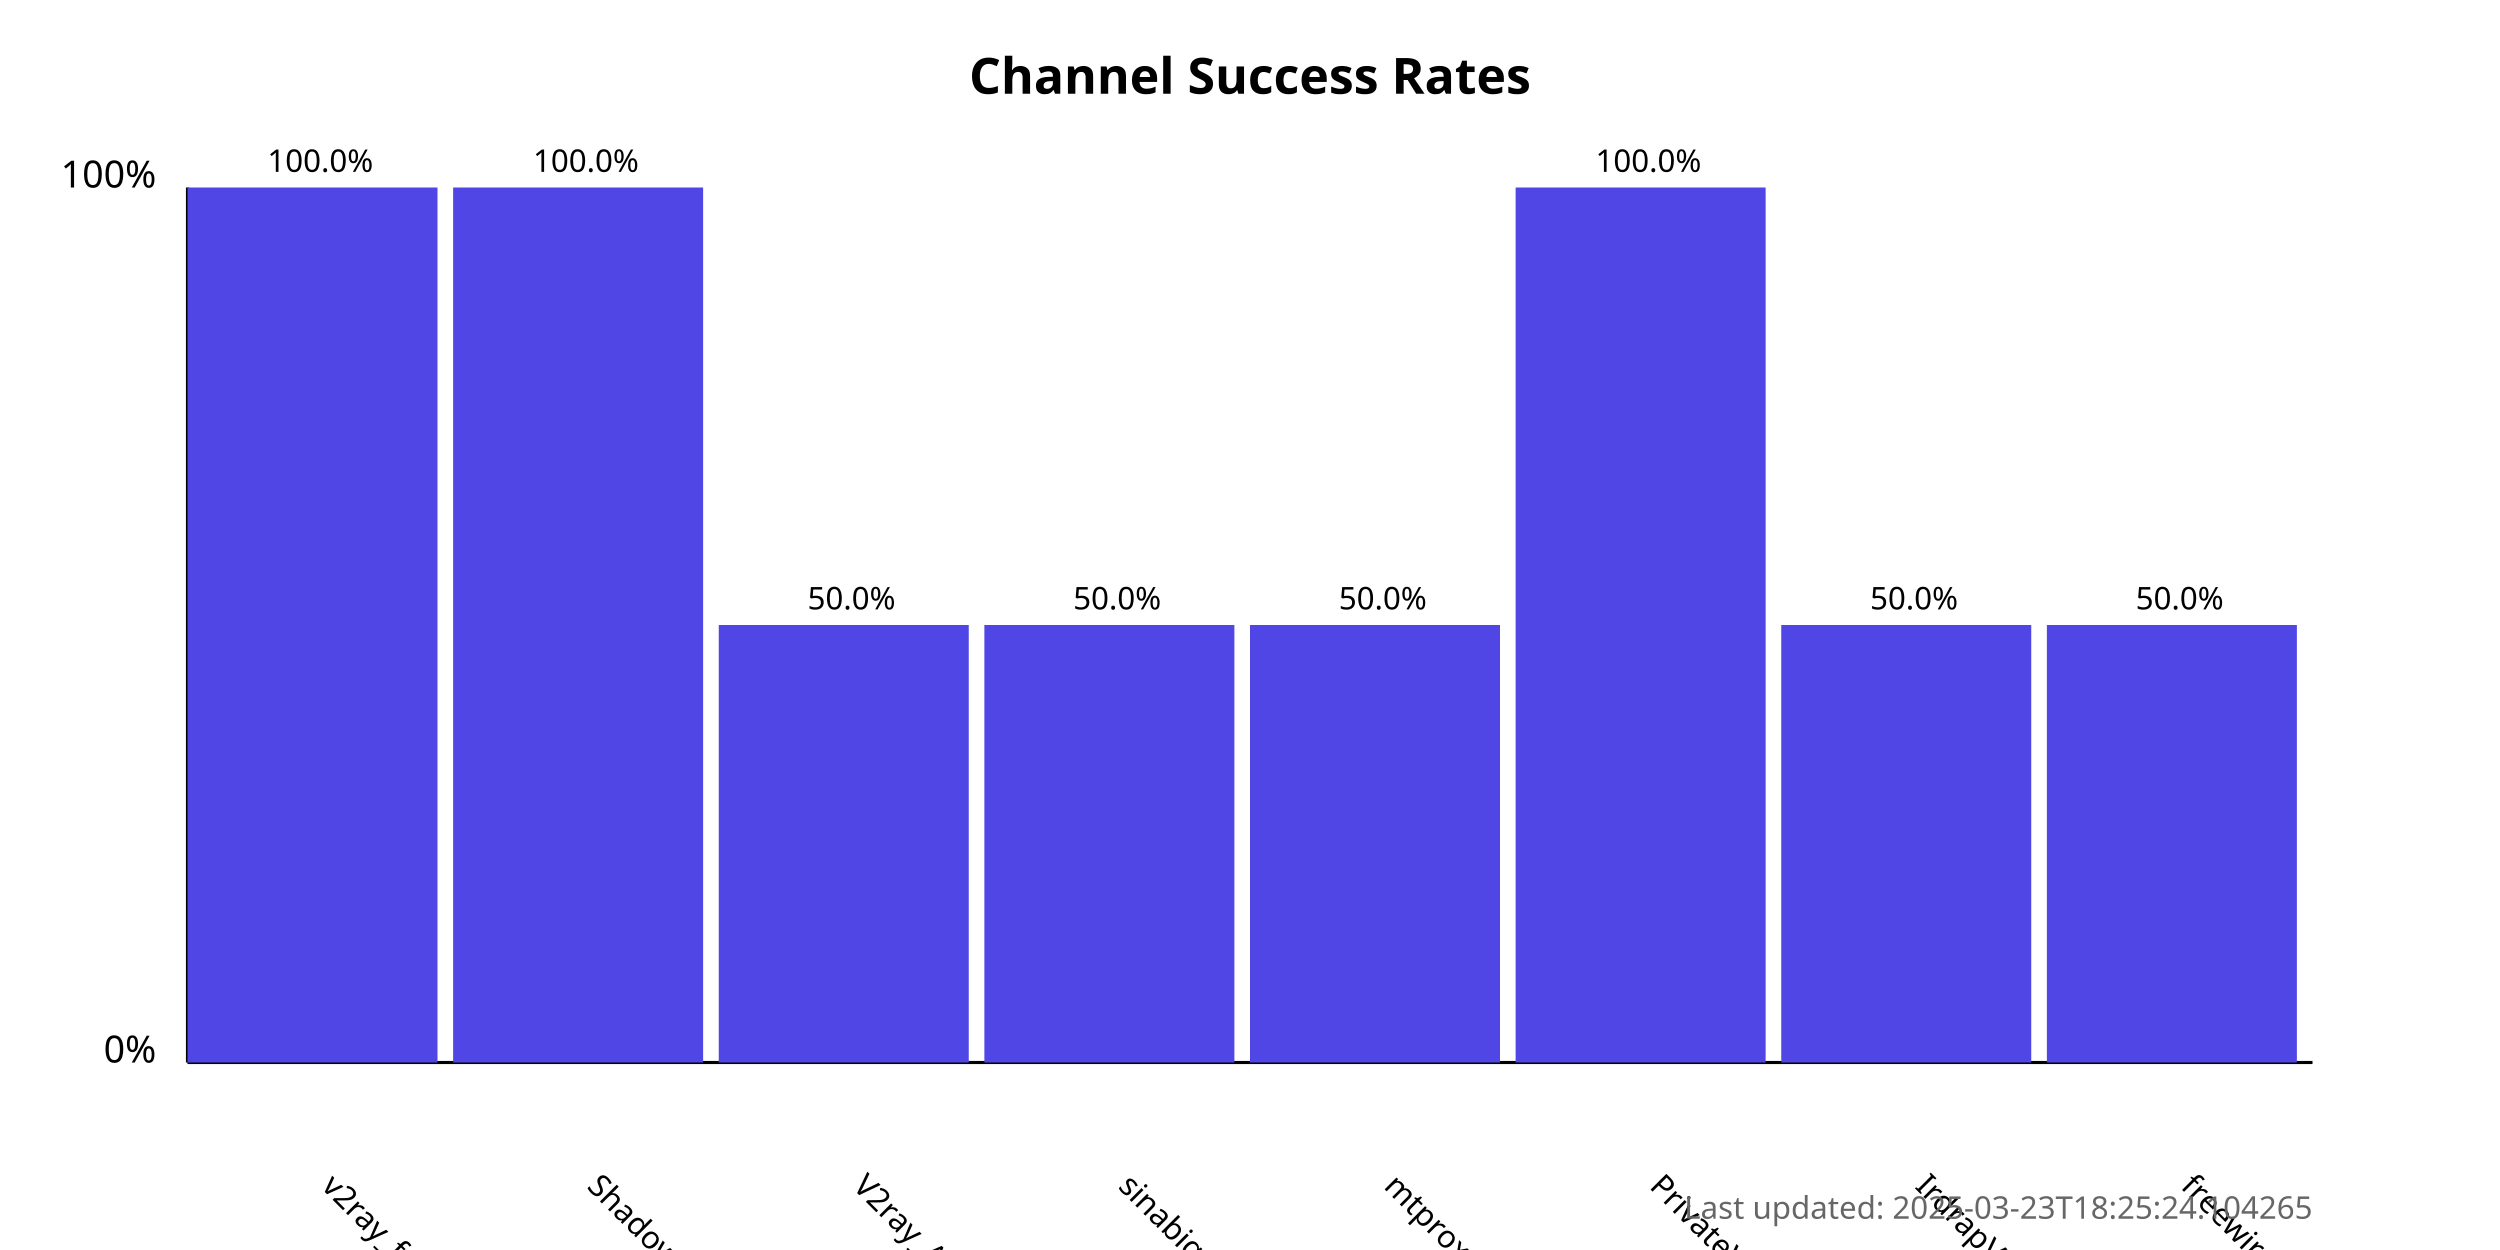
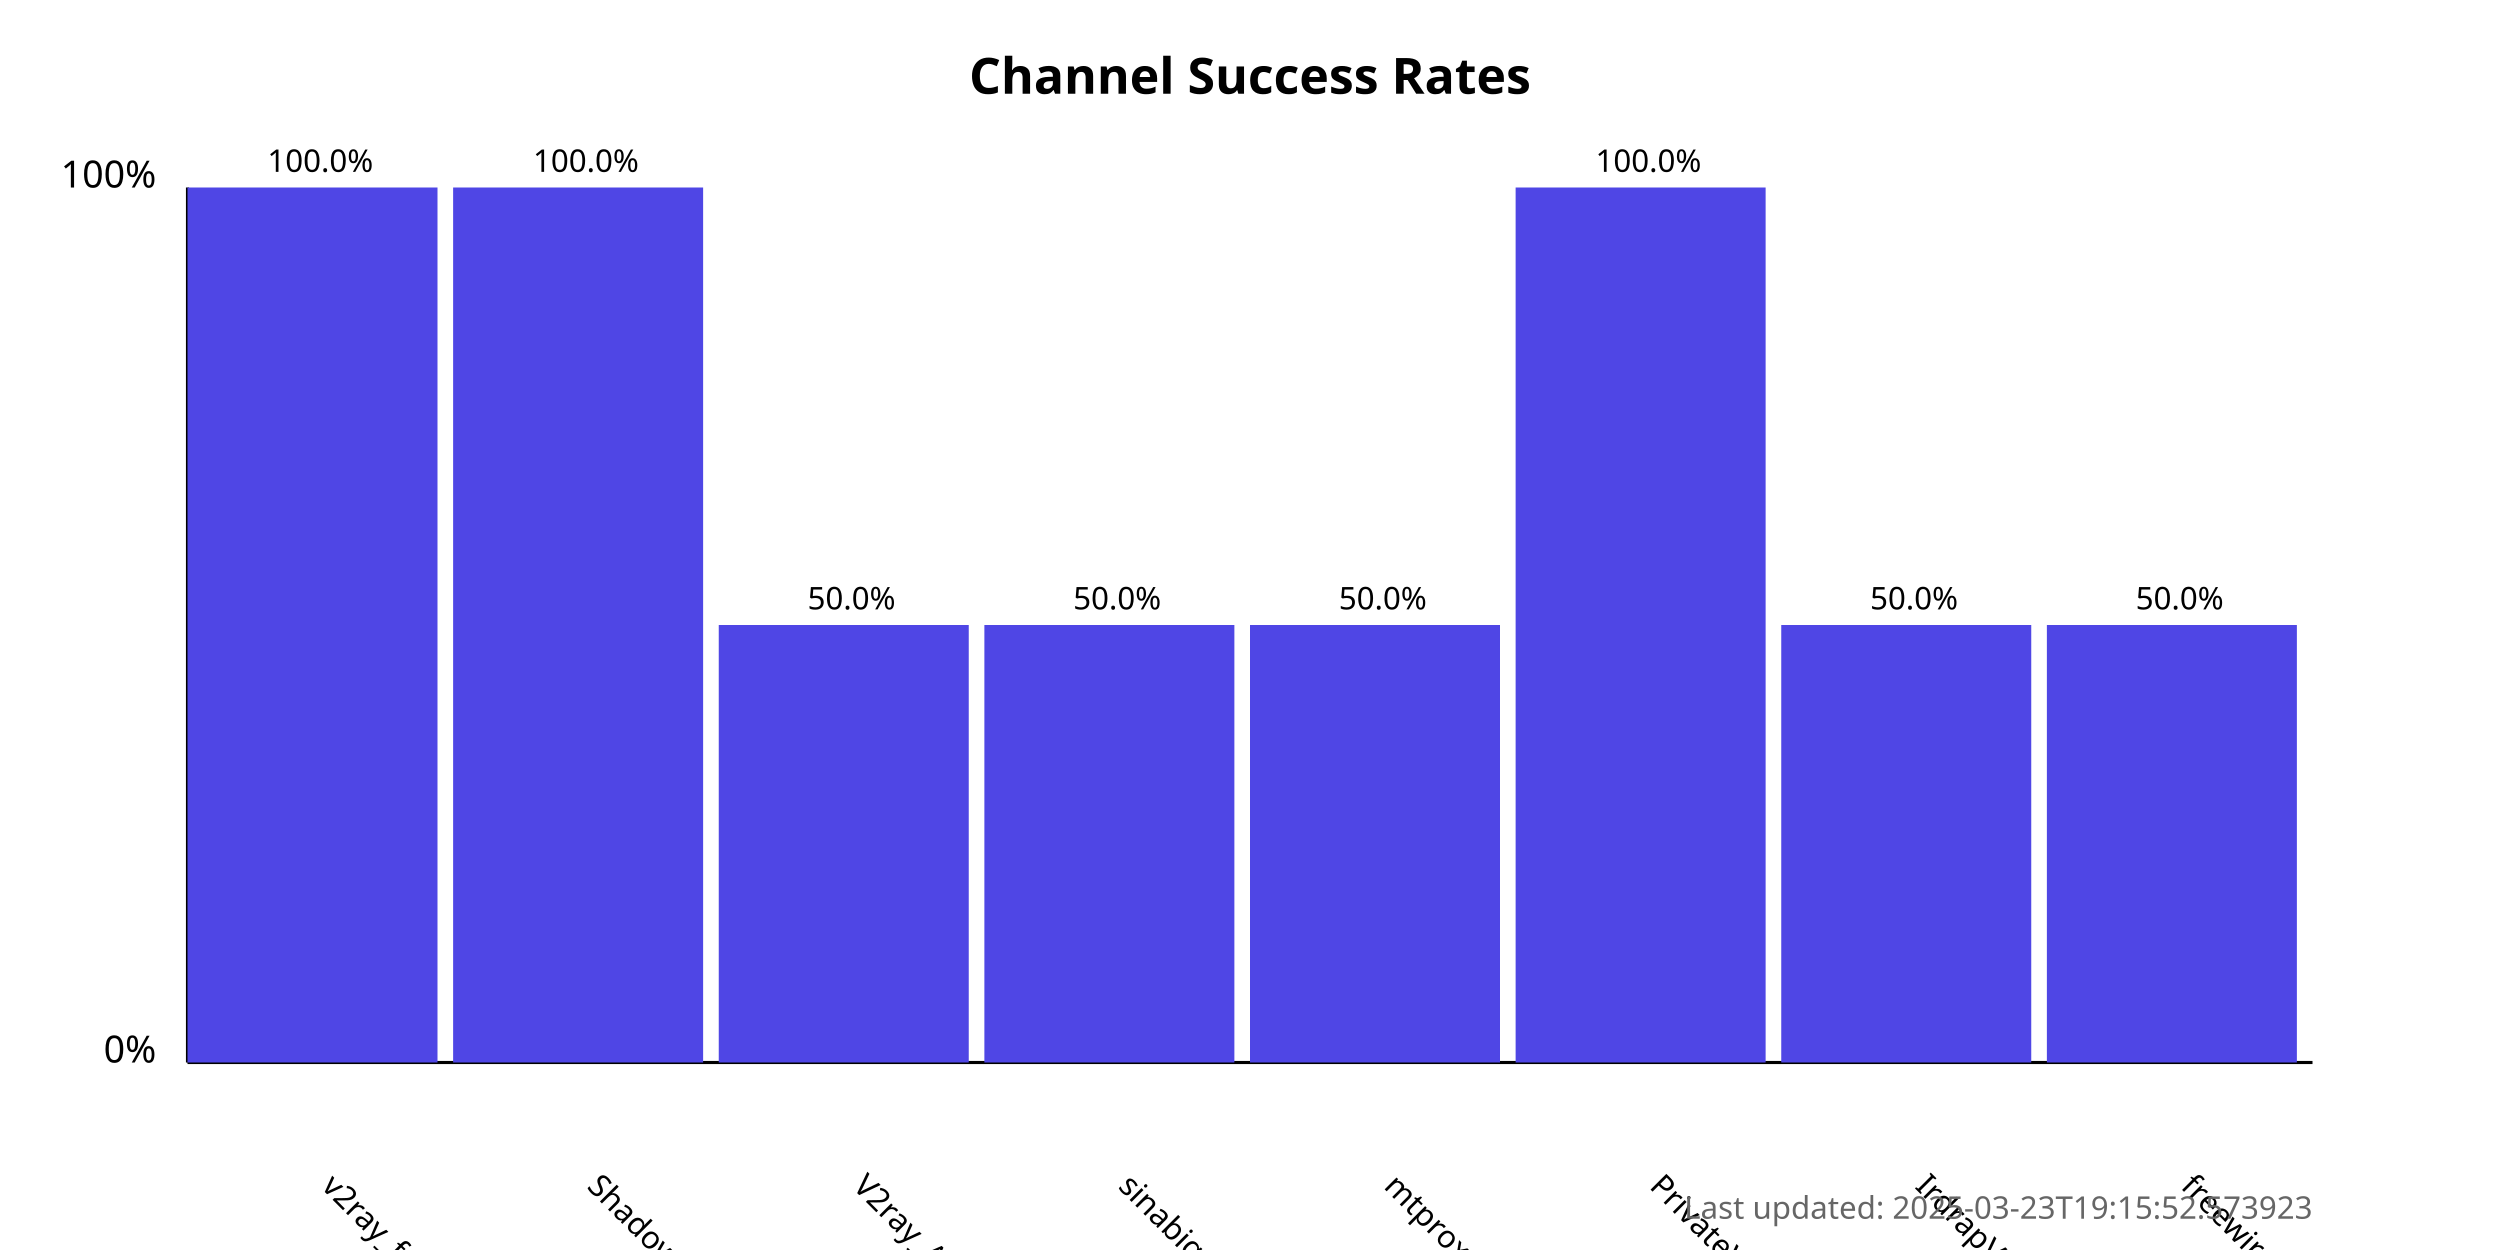
<svg xmlns="http://www.w3.org/2000/svg" width="800" height="400">
  <style>
            .chart-title { font: bold 16px sans-serif; }
            .axis-label { font: 12px sans-serif; }
            .tick-label { font: 10px sans-serif; }
            .bar { fill: #4f46e5; }
            .bar:hover { fill: #6366f1; }
            .timestamp { font: 10px sans-serif; fill: #666; }
        </style>
  <text x="400.0" y="30" text-anchor="middle" class="chart-title">
            Channel Success Rates
        </text>
  <line x1="60" y1="340" x2="60" y2="60" stroke="black" stroke-width="1" />
  <line x1="60" y1="340" x2="740" y2="340" stroke="black" stroke-width="1" />
  <text x="50" y="340" text-anchor="end" class="axis-label">0%</text>
  <text x="50" y="60" text-anchor="end" class="axis-label">100%</text>
  <g>
    <rect x="60" y="60.0" width="80.0" height="280.0" class="bar" />
    <text x="102.5" y="380" transform="rotate(45, 102.5, 380)" text-anchor="start" class="tick-label">
                v2ray_free_conf
            </text>
    <text x="102.5" y="55.0" text-anchor="middle" class="tick-label">
                100.0%
            </text>
  </g>
  <g>
    <rect x="145.0" y="60.0" width="80.0" height="280.0" class="bar" />
    <text x="187.5" y="380" transform="rotate(45, 187.5, 380)" text-anchor="start" class="tick-label">
                ShadowProxy66
            </text>
    <text x="187.5" y="55.0" text-anchor="middle" class="tick-label">
                100.0%
            </text>
  </g>
  <g>
    <rect x="230.0" y="200.0" width="80.0" height="140.0" class="bar" />
    <text x="272.5" y="380" transform="rotate(45, 272.5, 380)" text-anchor="start" class="tick-label">
                V2ray_Alpha
            </text>
    <text x="272.5" y="195.0" text-anchor="middle" class="tick-label">
                50.0%
            </text>
  </g>
  <g>
    <rect x="315.0" y="200.0" width="80.0" height="140.0" class="bar" />
    <text x="357.5" y="380" transform="rotate(45, 357.5, 380)" text-anchor="start" class="tick-label">
                sinabigo
            </text>
    <text x="357.5" y="195.0" text-anchor="middle" class="tick-label">
                50.0%
            </text>
  </g>
  <g>
    <rect x="400.0" y="200.0" width="80.0" height="140.0" class="bar" />
    <text x="442.5" y="380" transform="rotate(45, 442.5, 380)" text-anchor="start" class="tick-label">
                mtproxy_lists
            </text>
    <text x="442.5" y="195.0" text-anchor="middle" class="tick-label">
                50.0%
            </text>
  </g>
  <g>
    <rect x="485.0" y="60.0" width="80.0" height="280.0" class="bar" />
    <text x="527.5" y="380" transform="rotate(45, 527.5, 380)" text-anchor="start" class="tick-label">
                PrivateVPNs
            </text>
    <text x="527.5" y="55.0" text-anchor="middle" class="tick-label">
                100.0%
            </text>
  </g>
  <g>
    <rect x="570.0" y="200.0" width="80.0" height="140.0" class="bar" />
    <text x="612.5" y="380" transform="rotate(45, 612.5, 380)" text-anchor="start" class="tick-label">
                IrdrapVPNnews
            </text>
    <text x="612.5" y="195.0" text-anchor="middle" class="tick-label">
                50.0%
            </text>
  </g>
  <g>
    <rect x="655.0" y="200.0" width="80.0" height="140.0" class="bar" />
    <text x="697.5" y="380" transform="rotate(45, 697.5, 380)" text-anchor="start" class="tick-label">
                freewireguard
            </text>
    <text x="697.5" y="195.0" text-anchor="middle" class="tick-label">
                50.0%
            </text>
  </g>
  <text x="740" y="390" text-anchor="end" class="timestamp">
-             Last updated: 2025-03-23T18:25:24.104265
+             Last updated: 2025-03-23T19:15:52.573923
        </text>
</svg>
